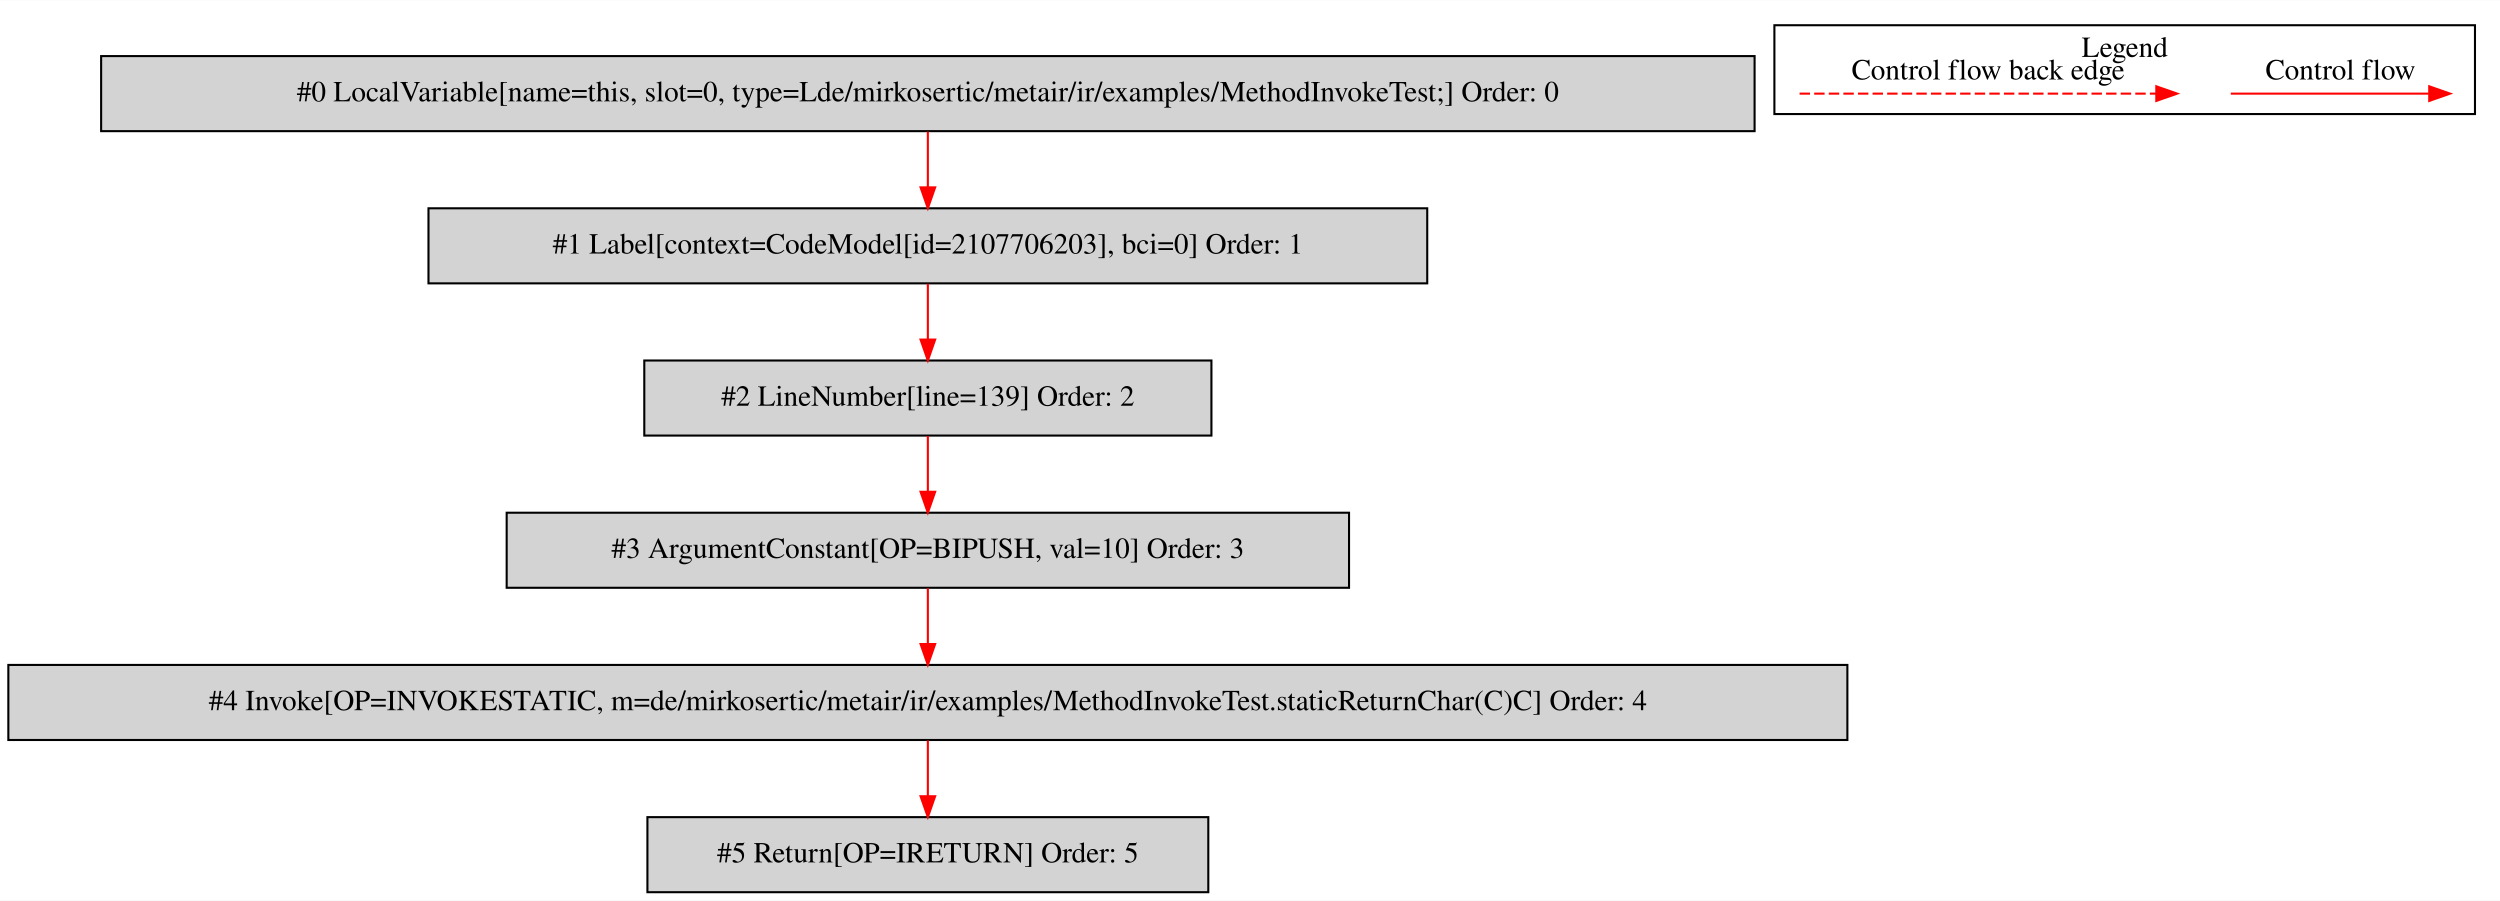
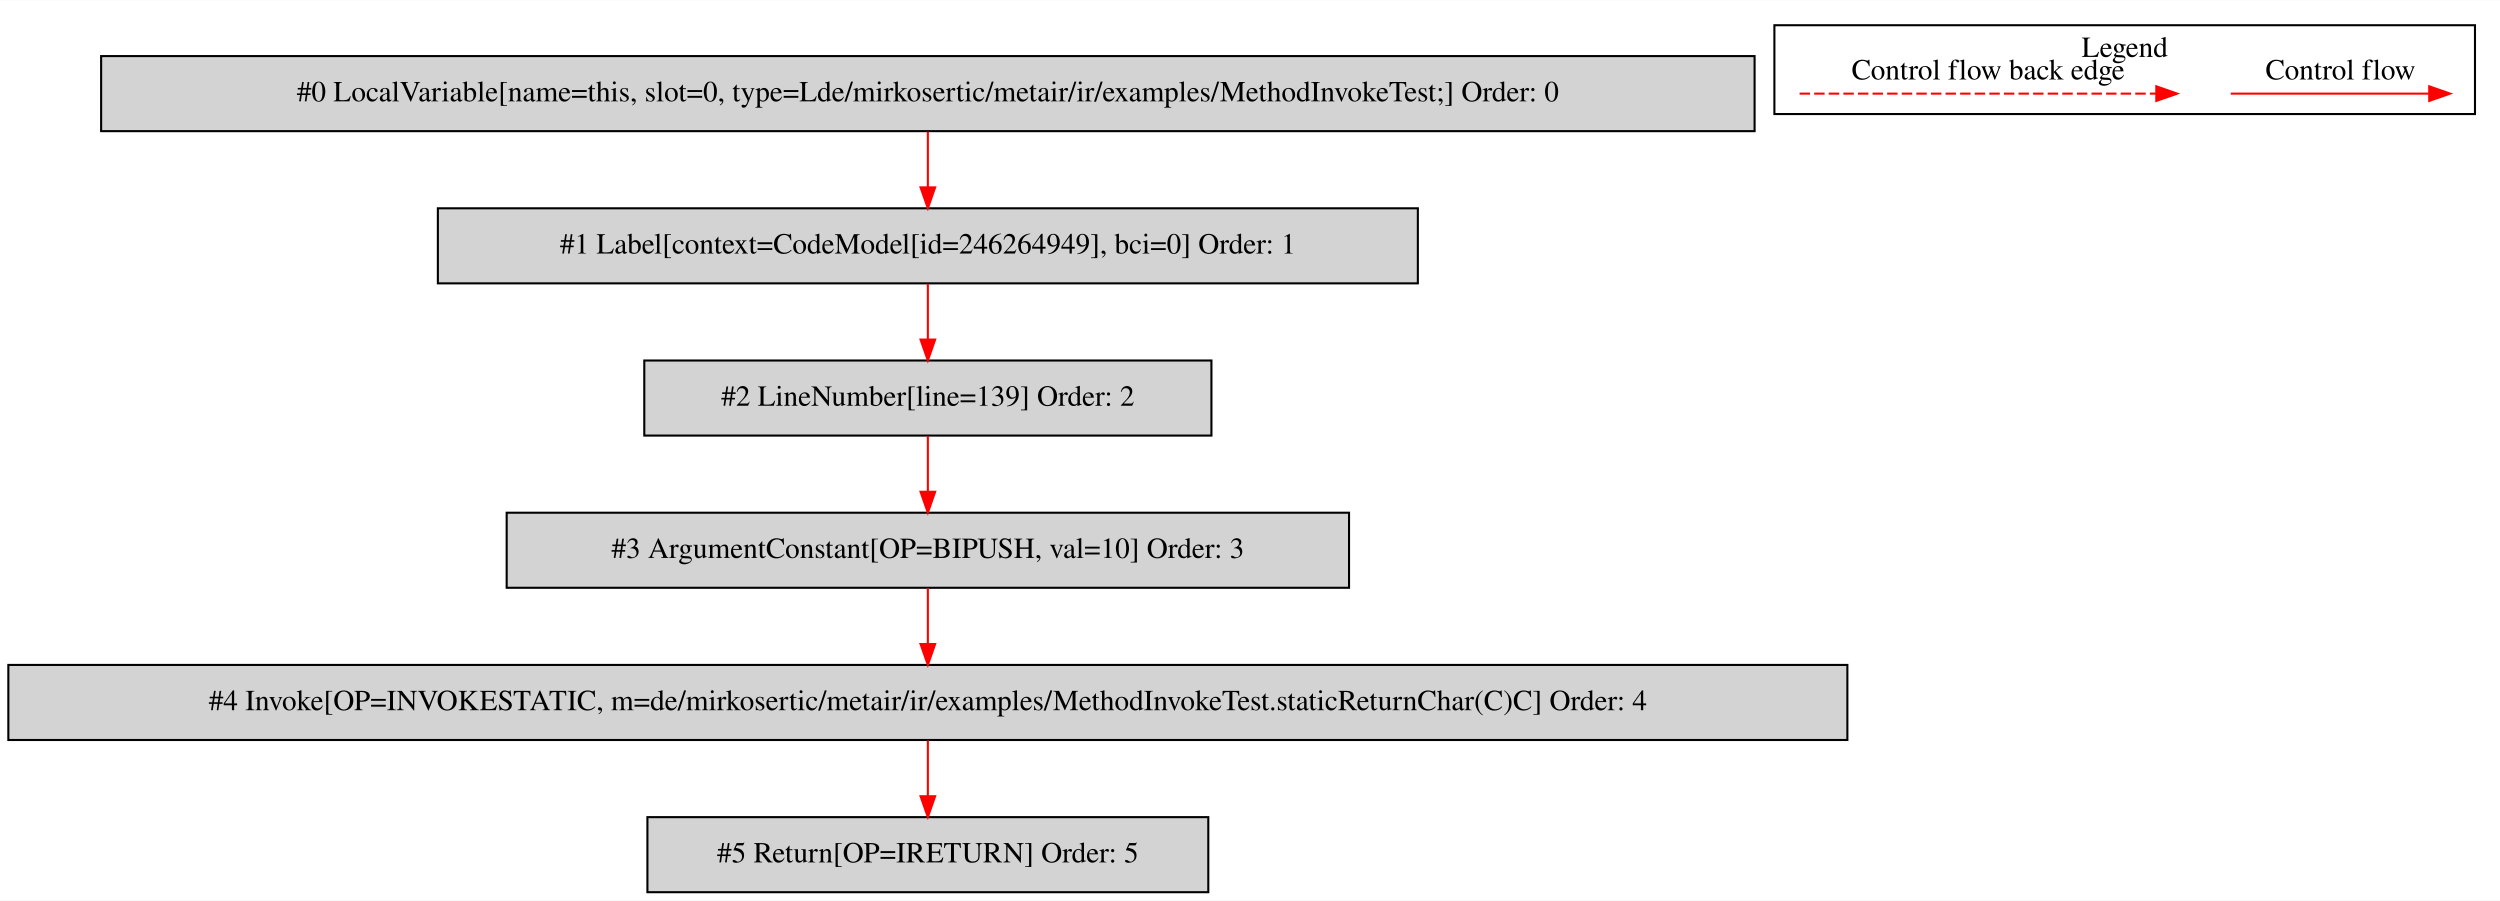
<svg xmlns="http://www.w3.org/2000/svg" width="1199pt" height="432pt" viewBox="0.00 0.00 1199.00 431.80">
  <g id="graph0" class="graph" transform="scale(1 1) rotate(0) translate(4 427.8)">
    <polygon fill="white" stroke="transparent" points="-4,4 -4,-427.8 1195,-427.8 1195,4 -4,4" />
    <g id="clust1" class="cluster">
      <polygon fill="none" stroke="black" points="847,-373.2 847,-415.8 1183,-415.8 1183,-373.2 847,-373.2" />
      <text text-anchor="middle" x="1015" y="-400.6" font-family="Times,serif" font-size="14.00">Legend</text>
    </g>
    <g id="node1" class="node">
      <polygon fill="lightgrey" stroke="black" points="837.5,-401 44.5,-401 44.5,-365 837.5,-365 837.5,-401" />
      <text text-anchor="middle" x="441" y="-379.3" font-family="Times,serif" font-size="14.00">#0 LocalVariable[name=this, slot=0, type=Lde/mirkosertic/metair/ir/examples/MethodInvokeTest;] Order: 0</text>
    </g>
    <g id="node2" class="node">
-       <polygon fill="lightgrey" stroke="black" points="680.5,-328 201.5,-328 201.5,-292 680.5,-292 680.5,-328" />
-       <text text-anchor="middle" x="441" y="-306.3" font-family="Times,serif" font-size="14.00">#1 Label[context=CodeModel[id=2107706203], bci=0] Order: 1</text>
+       <polygon fill="lightgrey" stroke="black" points="676,-328 206,-328 206,-292 676,-292 676,-328" />
+       <text text-anchor="middle" x="441" y="-306.3" font-family="Times,serif" font-size="14.00">#1 Label[context=CodeModel[id=246264949], bci=0] Order: 1</text>
    </g>
    <g id="edge1" class="edge">
      <path fill="none" stroke="red" d="M441,-364.81C441,-356.79 441,-347.05 441,-338.07" />
      <polygon fill="red" stroke="red" points="444.5,-338.03 441,-328.03 437.5,-338.03 444.5,-338.03" />
    </g>
    <g id="node3" class="node">
      <polygon fill="lightgrey" stroke="black" points="577,-255 305,-255 305,-219 577,-219 577,-255" />
      <text text-anchor="middle" x="441" y="-233.3" font-family="Times,serif" font-size="14.00">#2 LineNumber[line=139] Order: 2</text>
    </g>
    <g id="edge2" class="edge">
      <path fill="none" stroke="red" d="M441,-291.81C441,-283.79 441,-274.05 441,-265.07" />
      <polygon fill="red" stroke="red" points="444.5,-265.03 441,-255.03 437.5,-265.03 444.5,-265.03" />
    </g>
    <g id="node4" class="node">
      <polygon fill="lightgrey" stroke="black" points="643,-182 239,-182 239,-146 643,-146 643,-182" />
      <text text-anchor="middle" x="441" y="-160.3" font-family="Times,serif" font-size="14.00">#3 ArgumentConstant[OP=BIPUSH, val=10] Order: 3</text>
    </g>
    <g id="edge3" class="edge">
      <path fill="none" stroke="red" d="M441,-218.81C441,-210.79 441,-201.05 441,-192.07" />
      <polygon fill="red" stroke="red" points="444.5,-192.03 441,-182.03 437.5,-192.03 444.5,-192.03" />
    </g>
    <g id="node5" class="node">
      <polygon fill="lightgrey" stroke="black" points="882,-109 0,-109 0,-73 882,-73 882,-109" />
      <text text-anchor="middle" x="441" y="-87.3" font-family="Times,serif" font-size="14.00">#4 Invoke[OP=INVOKESTATIC, m=de/mirkosertic/metair/ir/examples/MethodInvokeTest.staticReturnChar(C)C] Order: 4</text>
    </g>
    <g id="edge4" class="edge">
      <path fill="none" stroke="red" d="M441,-145.81C441,-137.79 441,-128.05 441,-119.07" />
      <polygon fill="red" stroke="red" points="444.5,-119.03 441,-109.03 437.5,-119.03 444.5,-119.03" />
    </g>
    <g id="node6" class="node">
      <polygon fill="lightgrey" stroke="black" points="575.5,-36 306.5,-36 306.5,0 575.5,0 575.5,-36" />
      <text text-anchor="middle" x="441" y="-14.3" font-family="Times,serif" font-size="14.00">#5 Return[OP=IRETURN] Order: 5</text>
    </g>
    <g id="edge5" class="edge">
      <path fill="none" stroke="red" d="M441,-72.81C441,-64.79 441,-55.05 441,-46.07" />
      <polygon fill="red" stroke="red" points="444.5,-46.03 441,-36.03 437.5,-46.03 444.5,-46.03" />
    </g>
    <g id="edge6" class="edge">
      <path fill="none" stroke="red" d="M1065.89,-383C1077.11,-383 1135.24,-383 1160.86,-383" />
      <polygon fill="red" stroke="red" points="1161.06,-386.5 1171.06,-383 1161.06,-379.5 1161.06,-386.5" />
      <text text-anchor="middle" x="1118.5" y="-389.8" font-family="Times,serif" font-size="14.00">Control flow</text>
    </g>
    <g id="edge7" class="edge">
      <path fill="none" stroke="red" stroke-dasharray="5,2" d="M859.08,-383C876.05,-383 992.21,-383 1030.08,-383" />
      <polygon fill="red" stroke="red" points="1030.17,-386.5 1040.17,-383 1030.17,-379.5 1030.17,-386.5" />
      <text text-anchor="middle" x="949.5" y="-389.8" font-family="Times,serif" font-size="14.00">Control flow back edge</text>
    </g>
  </g>
</svg>
